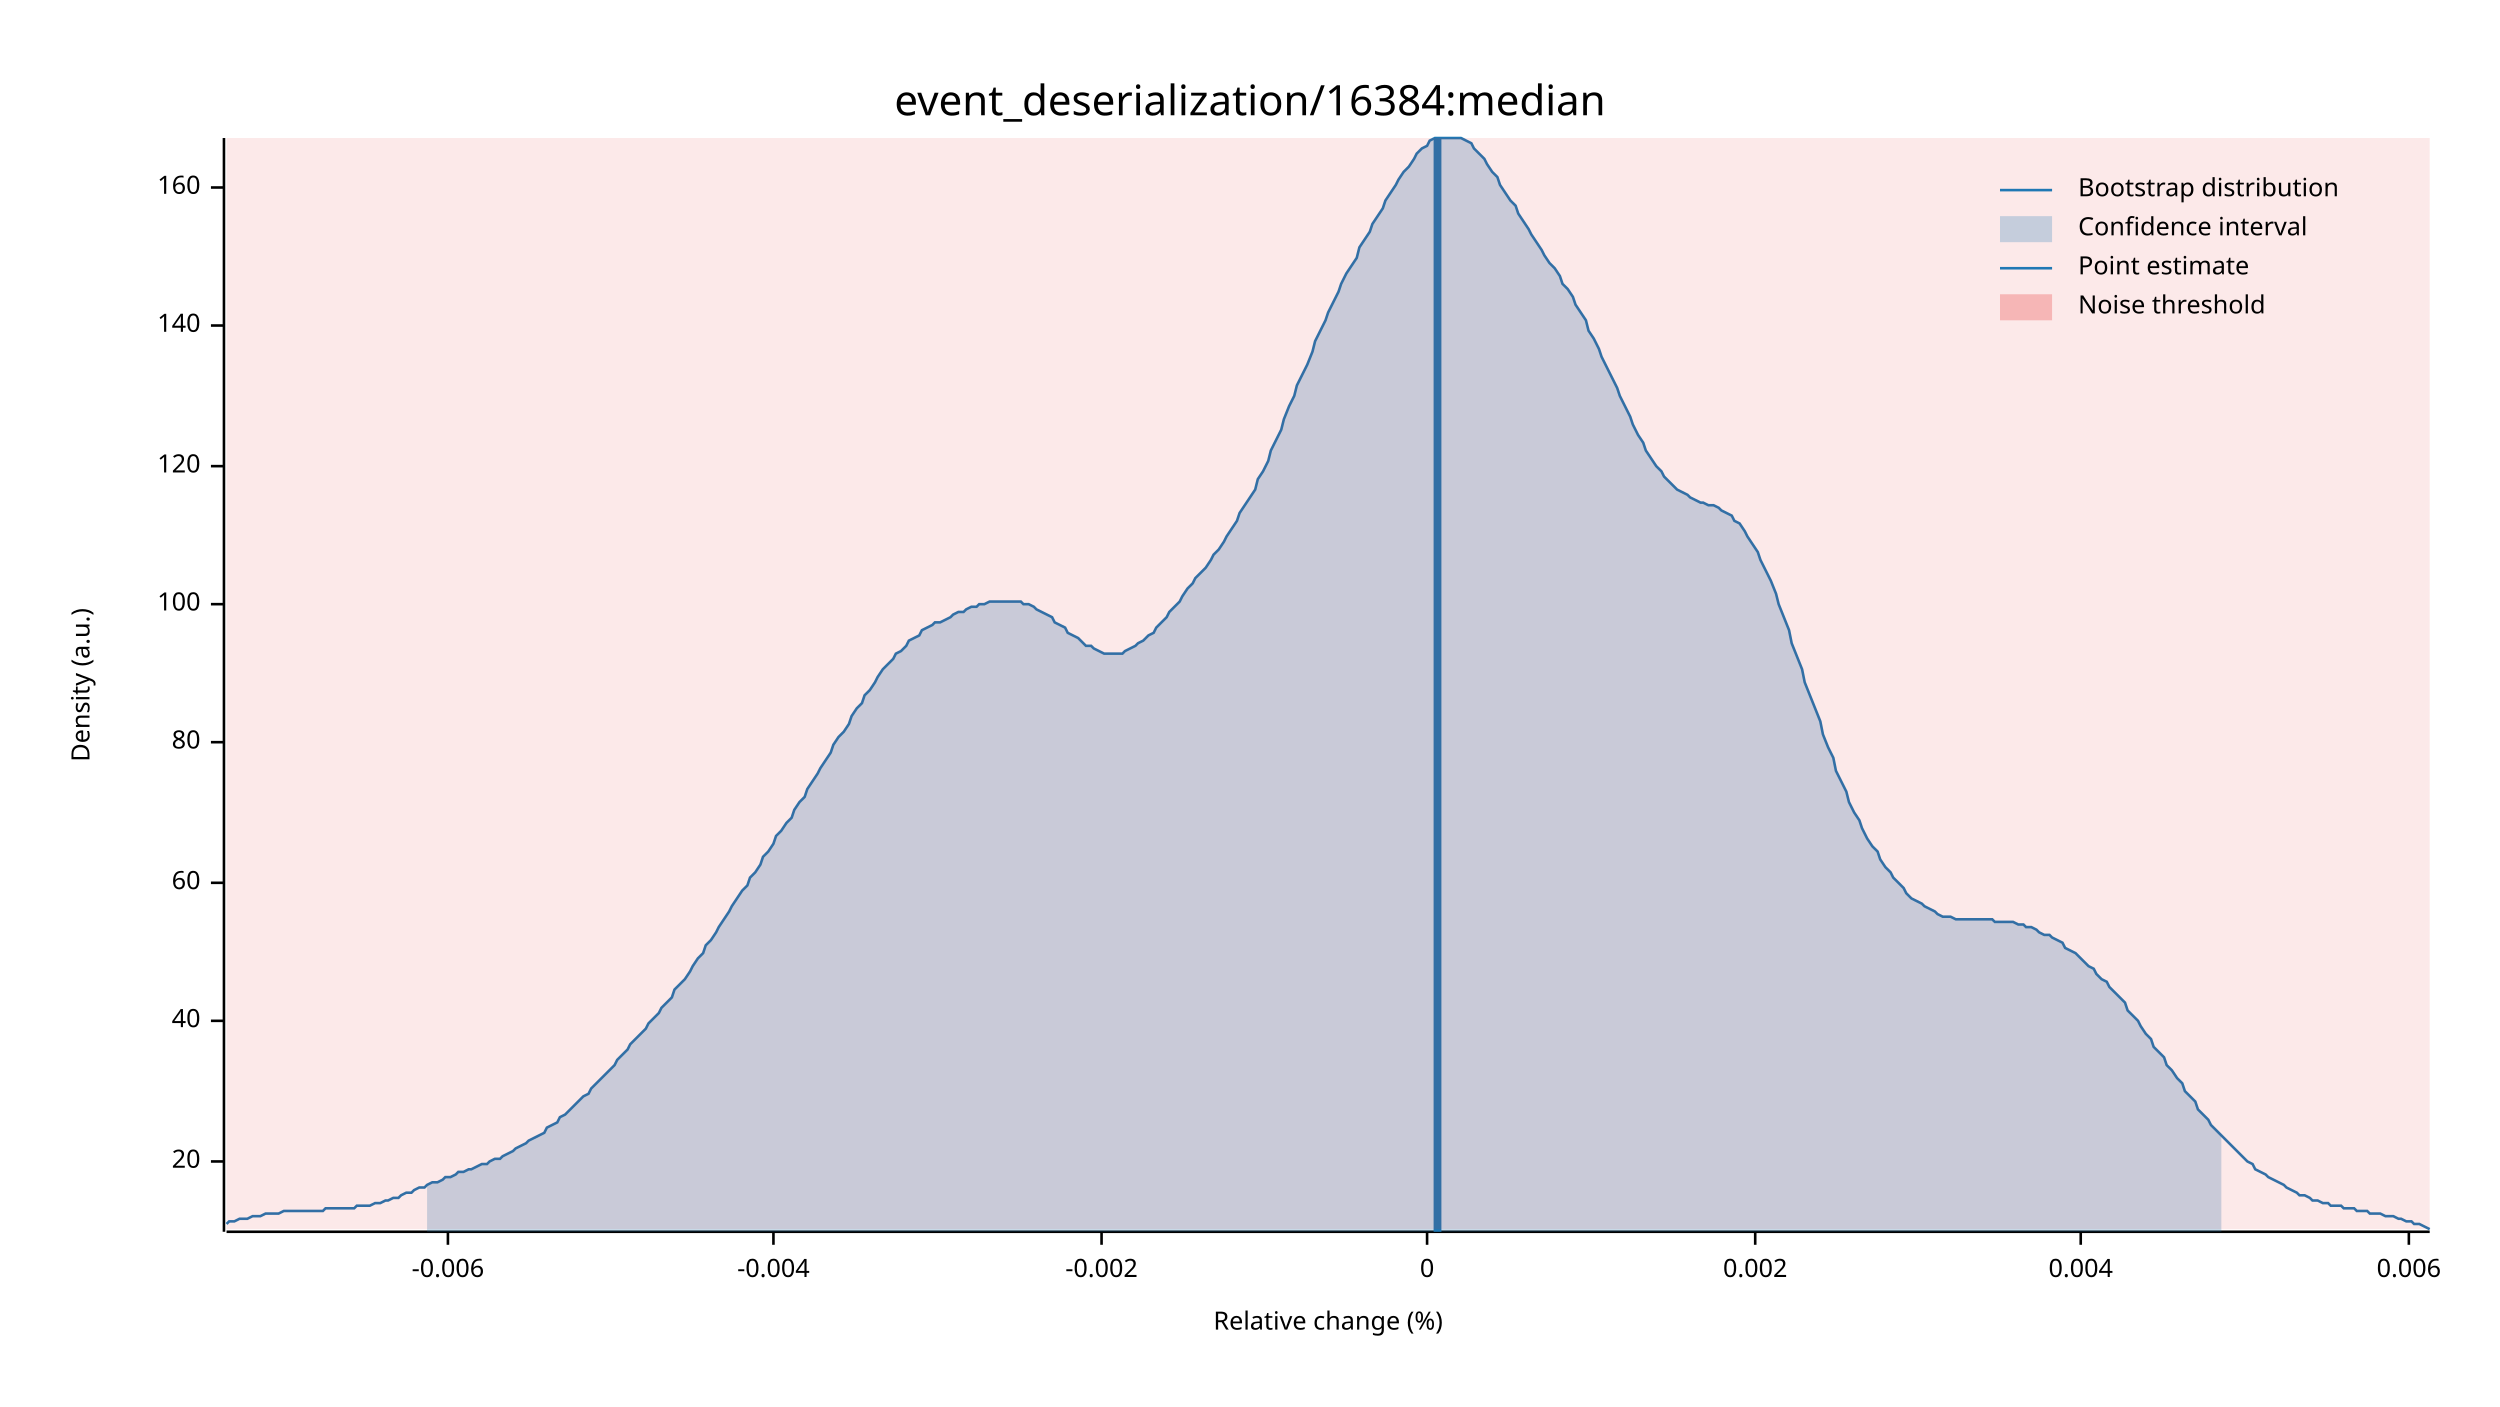
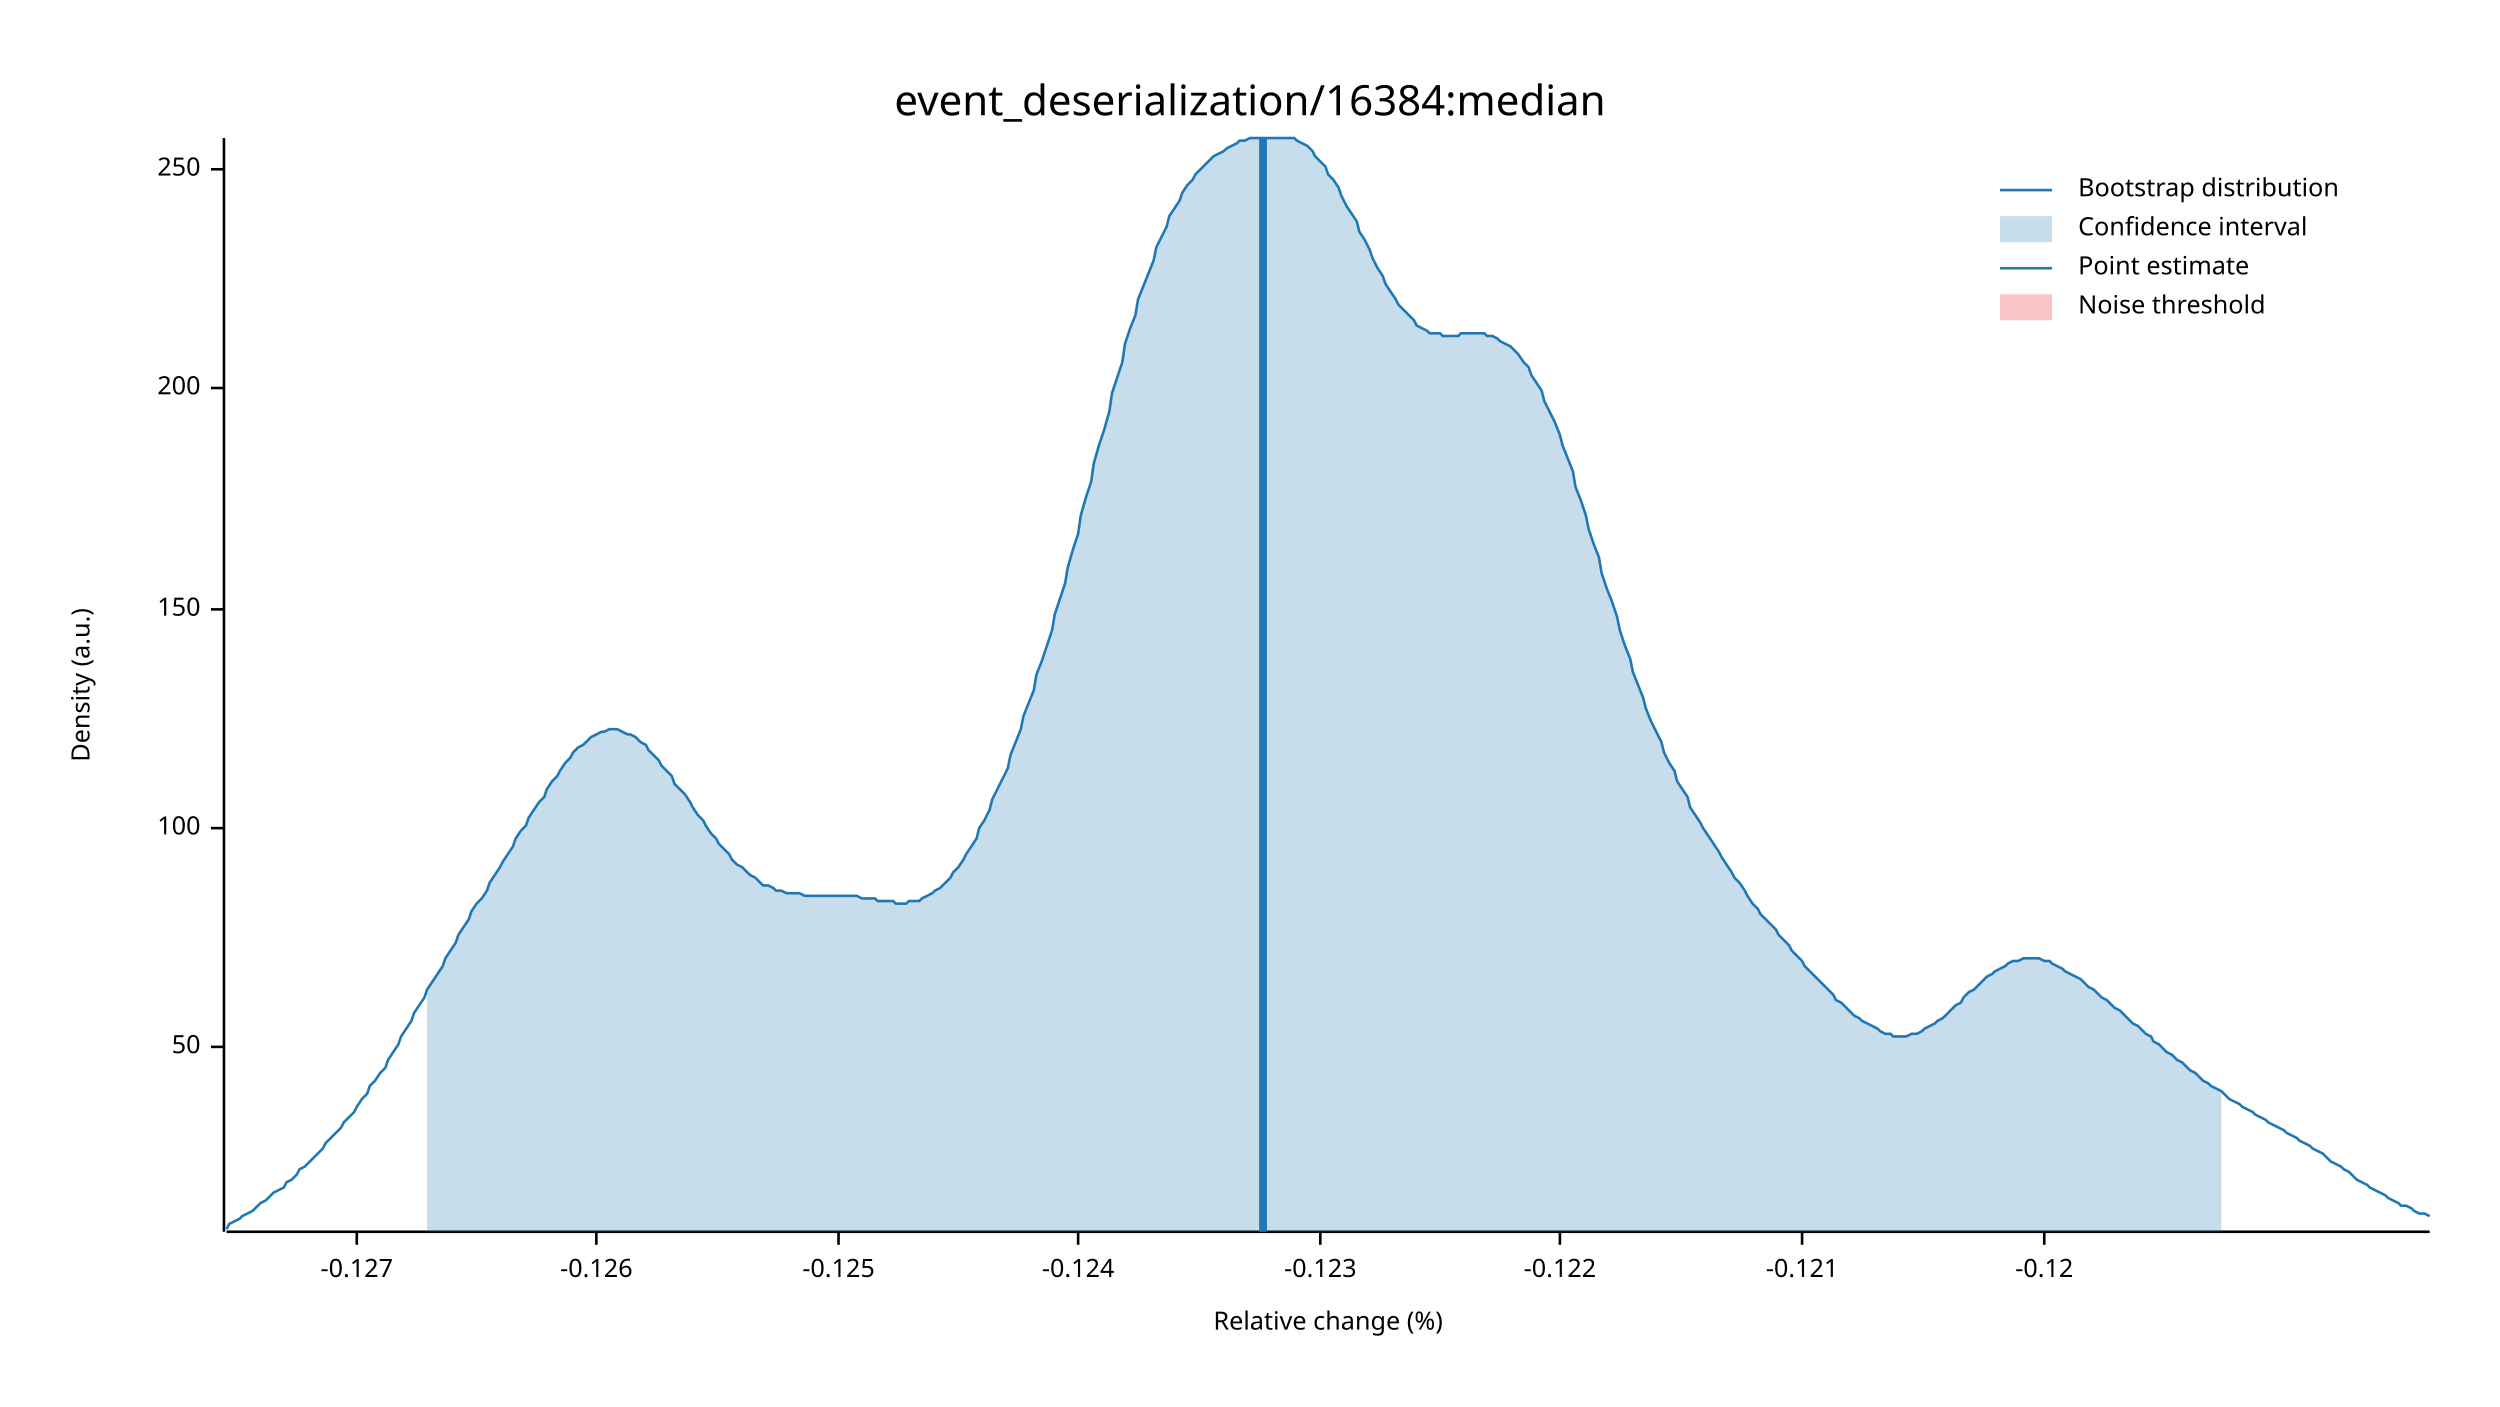
<svg xmlns="http://www.w3.org/2000/svg" width="960" height="540" viewBox="0 0 960 540">
  <text x="480" y="32" dy="0.76em" text-anchor="middle" font-family="sans-serif" font-size="16.129" opacity="1" fill="#000000">
event_deserialization/16384:median
</text>
  <text x="27" y="263" dy="0.76em" text-anchor="middle" font-family="sans-serif" font-size="9.677" opacity="1" fill="#000000" transform="rotate(270, 27, 263)">
Density (a.u.)
</text>
  <text x="510" y="513" dy="-0.5ex" text-anchor="middle" font-family="sans-serif" font-size="9.677" opacity="1" fill="#000000">
Relative change (%)
</text>
  <polyline fill="none" opacity="1" stroke="#000000" stroke-width="1" points="86,53 86,473 " />
-   <text x="77" y="446" dy="0.5ex" text-anchor="end" font-family="sans-serif" font-size="9.677" opacity="1" fill="#000000">
- 20
+   <text x="77" y="402" dy="0.5ex" text-anchor="end" font-family="sans-serif" font-size="9.677" opacity="1" fill="#000000">
+ 50
</text>
-   <polyline fill="none" opacity="1" stroke="#000000" stroke-width="1" points="81,446 86,446 " />
-   <text x="77" y="392" dy="0.5ex" text-anchor="end" font-family="sans-serif" font-size="9.677" opacity="1" fill="#000000">
- 40
- </text>
-   <polyline fill="none" opacity="1" stroke="#000000" stroke-width="1" points="81,392 86,392 " />
-   <text x="77" y="339" dy="0.5ex" text-anchor="end" font-family="sans-serif" font-size="9.677" opacity="1" fill="#000000">
- 60
- </text>
-   <polyline fill="none" opacity="1" stroke="#000000" stroke-width="1" points="81,339 86,339 " />
-   <text x="77" y="285" dy="0.5ex" text-anchor="end" font-family="sans-serif" font-size="9.677" opacity="1" fill="#000000">
- 80
- </text>
-   <polyline fill="none" opacity="1" stroke="#000000" stroke-width="1" points="81,285 86,285 " />
-   <text x="77" y="232" dy="0.5ex" text-anchor="end" font-family="sans-serif" font-size="9.677" opacity="1" fill="#000000">
+   <polyline fill="none" opacity="1" stroke="#000000" stroke-width="1" points="81,402 86,402 " />
+   <text x="77" y="318" dy="0.5ex" text-anchor="end" font-family="sans-serif" font-size="9.677" opacity="1" fill="#000000">
100
</text>
-   <polyline fill="none" opacity="1" stroke="#000000" stroke-width="1" points="81,232 86,232 " />
-   <text x="77" y="179" dy="0.5ex" text-anchor="end" font-family="sans-serif" font-size="9.677" opacity="1" fill="#000000">
- 120
+   <polyline fill="none" opacity="1" stroke="#000000" stroke-width="1" points="81,318 86,318 " />
+   <text x="77" y="234" dy="0.5ex" text-anchor="end" font-family="sans-serif" font-size="9.677" opacity="1" fill="#000000">
+ 150
</text>
-   <polyline fill="none" opacity="1" stroke="#000000" stroke-width="1" points="81,179 86,179 " />
-   <text x="77" y="125" dy="0.5ex" text-anchor="end" font-family="sans-serif" font-size="9.677" opacity="1" fill="#000000">
- 140
+   <polyline fill="none" opacity="1" stroke="#000000" stroke-width="1" points="81,234 86,234 " />
+   <text x="77" y="149" dy="0.5ex" text-anchor="end" font-family="sans-serif" font-size="9.677" opacity="1" fill="#000000">
+ 200
</text>
-   <polyline fill="none" opacity="1" stroke="#000000" stroke-width="1" points="81,125 86,125 " />
-   <text x="77" y="72" dy="0.5ex" text-anchor="end" font-family="sans-serif" font-size="9.677" opacity="1" fill="#000000">
- 160
+   <polyline fill="none" opacity="1" stroke="#000000" stroke-width="1" points="81,149 86,149 " />
+   <text x="77" y="65" dy="0.5ex" text-anchor="end" font-family="sans-serif" font-size="9.677" opacity="1" fill="#000000">
+ 250
</text>
-   <polyline fill="none" opacity="1" stroke="#000000" stroke-width="1" points="81,72 86,72 " />
+   <polyline fill="none" opacity="1" stroke="#000000" stroke-width="1" points="81,65 86,65 " />
  <polyline fill="none" opacity="1" stroke="#000000" stroke-width="1" points="87,473 933,473 " />
-   <text x="172" y="483" dy="0.76em" text-anchor="middle" font-family="sans-serif" font-size="9.677" opacity="1" fill="#000000">
- -0.006
+   <text x="137" y="483" dy="0.76em" text-anchor="middle" font-family="sans-serif" font-size="9.677" opacity="1" fill="#000000">
+ -0.127
</text>
-   <polyline fill="none" opacity="1" stroke="#000000" stroke-width="1" points="172,473 172,478 " />
-   <text x="297" y="483" dy="0.76em" text-anchor="middle" font-family="sans-serif" font-size="9.677" opacity="1" fill="#000000">
- -0.004
+   <polyline fill="none" opacity="1" stroke="#000000" stroke-width="1" points="137,473 137,478 " />
+   <text x="229" y="483" dy="0.76em" text-anchor="middle" font-family="sans-serif" font-size="9.677" opacity="1" fill="#000000">
+ -0.126
</text>
-   <polyline fill="none" opacity="1" stroke="#000000" stroke-width="1" points="297,473 297,478 " />
-   <text x="423" y="483" dy="0.76em" text-anchor="middle" font-family="sans-serif" font-size="9.677" opacity="1" fill="#000000">
- -0.002
+   <polyline fill="none" opacity="1" stroke="#000000" stroke-width="1" points="229,473 229,478 " />
+   <text x="322" y="483" dy="0.76em" text-anchor="middle" font-family="sans-serif" font-size="9.677" opacity="1" fill="#000000">
+ -0.125
</text>
-   <polyline fill="none" opacity="1" stroke="#000000" stroke-width="1" points="423,473 423,478 " />
-   <text x="548" y="483" dy="0.76em" text-anchor="middle" font-family="sans-serif" font-size="9.677" opacity="1" fill="#000000">
- 0
+   <polyline fill="none" opacity="1" stroke="#000000" stroke-width="1" points="322,473 322,478 " />
+   <text x="414" y="483" dy="0.76em" text-anchor="middle" font-family="sans-serif" font-size="9.677" opacity="1" fill="#000000">
+ -0.124
</text>
-   <polyline fill="none" opacity="1" stroke="#000000" stroke-width="1" points="548,473 548,478 " />
-   <text x="674" y="483" dy="0.76em" text-anchor="middle" font-family="sans-serif" font-size="9.677" opacity="1" fill="#000000">
- 0.002
+   <polyline fill="none" opacity="1" stroke="#000000" stroke-width="1" points="414,473 414,478 " />
+   <text x="507" y="483" dy="0.76em" text-anchor="middle" font-family="sans-serif" font-size="9.677" opacity="1" fill="#000000">
+ -0.123
</text>
-   <polyline fill="none" opacity="1" stroke="#000000" stroke-width="1" points="674,473 674,478 " />
-   <text x="799" y="483" dy="0.76em" text-anchor="middle" font-family="sans-serif" font-size="9.677" opacity="1" fill="#000000">
- 0.004
+   <polyline fill="none" opacity="1" stroke="#000000" stroke-width="1" points="507,473 507,478 " />
+   <text x="599" y="483" dy="0.76em" text-anchor="middle" font-family="sans-serif" font-size="9.677" opacity="1" fill="#000000">
+ -0.122
</text>
-   <polyline fill="none" opacity="1" stroke="#000000" stroke-width="1" points="799,473 799,478 " />
-   <text x="925" y="483" dy="0.76em" text-anchor="middle" font-family="sans-serif" font-size="9.677" opacity="1" fill="#000000">
- 0.006
+   <polyline fill="none" opacity="1" stroke="#000000" stroke-width="1" points="599,473 599,478 " />
+   <text x="692" y="483" dy="0.76em" text-anchor="middle" font-family="sans-serif" font-size="9.677" opacity="1" fill="#000000">
+ -0.121
</text>
-   <polyline fill="none" opacity="1" stroke="#000000" stroke-width="1" points="925,473 925,478 " />
-   <polyline fill="none" opacity="1" stroke="#1F78B4" stroke-width="1" points="87,470 88,469 90,469 92,468 93,468 95,468 97,467 98,467 100,467 102,466 103,466 105,466 107,466 109,465 110,465 112,465 114,465 115,465 117,465 119,465 120,465 122,465 124,465 125,464 127,464 129,464 131,464 132,464 134,464 136,464 137,463 139,463 141,463 142,463 144,462 146,462 148,461 149,461 151,460 153,460 154,459 156,458 158,458 159,457 161,456 163,456 164,455 166,454 168,454 170,453 171,452 173,452 175,451 176,450 178,450 180,449 181,449 183,448 185,447 187,447 188,446 190,445 192,445 193,444 195,443 197,442 198,441 200,440 202,439 203,438 205,437 207,436 209,435 210,433 212,432 214,431 215,429 217,428 219,426 220,425 222,423 224,421 226,420 227,418 229,416 231,414 232,413 234,411 236,409 237,407 239,405 241,403 242,401 244,399 246,397 248,395 249,393 251,391 253,389 254,387 256,385 258,383 259,380 261,378 263,376 265,373 266,371 268,368 270,366 271,363 273,361 275,358 276,356 278,353 280,350 281,348 283,345 285,342 287,340 288,337 290,335 292,332 293,329 295,327 297,324 298,321 300,319 302,316 304,314 305,311 307,308 309,306 310,303 312,300 314,297 315,295 317,292 319,289 320,286 322,283 324,281 326,278 327,275 329,272 331,270 332,267 334,265 336,262 337,260 339,257 341,255 343,253 344,251 346,250 348,248 349,246 351,245 353,244 354,242 356,241 358,240 359,239 361,239 363,238 365,237 366,236 368,235 370,235 371,234 373,233 375,233 376,232 378,232 380,231 381,231 383,231 385,231 387,231 388,231 390,231 392,231 393,232 395,232 397,233 398,234 400,235 402,236 404,237 405,239 407,240 409,241 410,243 412,244 414,245 415,246 417,248 419,248 420,249 422,250 424,251 426,251 427,251 429,251 431,251 432,250 434,249 436,248 437,247 439,246 441,244 443,243 444,241 446,239 448,237 449,235 451,233 453,231 454,229 456,226 458,224 459,222 461,220 463,218 465,215 466,213 468,211 470,208 471,206 473,203 475,200 476,197 478,194 480,191 482,188 483,184 485,181 487,177 488,173 490,169 492,165 493,161 495,156 497,152 498,148 500,144 502,140 504,135 505,131 507,127 509,123 510,120 512,116 514,112 515,109 517,105 519,102 521,99 522,95 524,92 526,89 527,86 529,83 531,80 532,77 534,74 536,71 537,69 539,66 541,64 543,61 544,59 546,57 548,56 549,54 551,53 553,53 554,53 556,53 558,53 560,53 561,53 563,54 565,55 566,57 568,59 570,61 571,63 573,66 575,68 576,71 578,74 580,77 582,79 583,82 585,85 587,88 588,90 590,93 592,96 593,98 595,101 597,103 599,106 600,109 602,111 604,114 605,117 607,120 609,123 610,127 612,130 614,134 615,137 617,141 619,145 621,149 622,152 624,156 626,160 627,163 629,167 631,170 632,173 634,176 636,179 638,181 639,183 641,185 643,187 644,188 646,189 648,190 649,191 651,192 653,193 654,193 656,194 658,194 660,195 661,196 663,197 665,198 666,200 668,201 670,204 671,206 673,209 675,212 676,215 678,219 680,223 682,228 683,232 685,237 687,242 688,247 690,252 692,257 693,262 695,267 697,272 699,277 700,282 702,287 704,291 705,296 707,300 709,304 710,308 712,312 714,315 715,318 717,322 719,325 721,327 722,330 724,333 726,335 727,337 729,339 731,341 732,343 734,345 736,346 738,347 739,348 741,349 743,350 744,351 746,352 748,352 749,352 751,353 753,353 754,353 756,353 758,353 760,353 761,353 763,353 765,353 766,354 768,354 770,354 771,354 773,354 775,355 777,355 778,356 780,356 782,357 783,358 785,359 787,359 788,360 790,361 792,362 793,364 795,365 797,366 799,368 800,369 802,371 804,372 805,374 807,376 809,377 810,379 812,381 814,383 816,385 817,388 819,390 821,392 822,394 824,397 826,399 827,402 829,404 831,406 832,409 834,411 836,414 838,416 839,419 841,421 843,423 844,426 846,428 848,430 849,432 851,434 853,436 855,438 856,439 858,441 860,443 861,444 863,446 865,447 866,449 868,450 870,451 871,452 873,453 875,454 877,455 878,456 880,457 882,458 883,459 885,459 887,460 888,461 890,461 892,462 894,462 895,463 897,463 899,463 900,464 902,464 904,464 905,465 907,465 909,465 910,466 912,466 914,466 916,467 917,467 919,467 921,468 922,468 924,469 926,469 927,470 929,470 931,471 933,472 " />
-   <polygon opacity="0.25" fill="#1F78B4" points="164,455 166,454 168,454 170,453 171,452 173,452 175,451 176,450 178,450 180,449 181,449 183,448 185,447 187,447 188,446 190,445 192,445 193,444 195,443 197,442 198,441 200,440 202,439 203,438 205,437 207,436 209,435 210,433 212,432 214,431 215,429 217,428 219,426 220,425 222,423 224,421 226,420 227,418 229,416 231,414 232,413 234,411 236,409 237,407 239,405 241,403 242,401 244,399 246,397 248,395 249,393 251,391 253,389 254,387 256,385 258,383 259,380 261,378 263,376 265,373 266,371 268,368 270,366 271,363 273,361 275,358 276,356 278,353 280,350 281,348 283,345 285,342 287,340 288,337 290,335 292,332 293,329 295,327 297,324 298,321 300,319 302,316 304,314 305,311 307,308 309,306 310,303 312,300 314,297 315,295 317,292 319,289 320,286 322,283 324,281 326,278 327,275 329,272 331,270 332,267 334,265 336,262 337,260 339,257 341,255 343,253 344,251 346,250 348,248 349,246 351,245 353,244 354,242 356,241 358,240 359,239 361,239 363,238 365,237 366,236 368,235 370,235 371,234 373,233 375,233 376,232 378,232 380,231 381,231 383,231 385,231 387,231 388,231 390,231 392,231 393,232 395,232 397,233 398,234 400,235 402,236 404,237 405,239 407,240 409,241 410,243 412,244 414,245 415,246 417,248 419,248 420,249 422,250 424,251 426,251 427,251 429,251 431,251 432,250 434,249 436,248 437,247 439,246 441,244 443,243 444,241 446,239 448,237 449,235 451,233 453,231 454,229 456,226 458,224 459,222 461,220 463,218 465,215 466,213 468,211 470,208 471,206 473,203 475,200 476,197 478,194 480,191 482,188 483,184 485,181 487,177 488,173 490,169 492,165 493,161 495,156 497,152 498,148 500,144 502,140 504,135 505,131 507,127 509,123 510,120 512,116 514,112 515,109 517,105 519,102 521,99 522,95 524,92 526,89 527,86 529,83 531,80 532,77 534,74 536,71 537,69 539,66 541,64 543,61 544,59 546,57 548,56 549,54 551,53 553,53 554,53 556,53 558,53 560,53 561,53 563,54 565,55 566,57 568,59 570,61 571,63 573,66 575,68 576,71 578,74 580,77 582,79 583,82 585,85 587,88 588,90 590,93 592,96 593,98 595,101 597,103 599,106 600,109 602,111 604,114 605,117 607,120 609,123 610,127 612,130 614,134 615,137 617,141 619,145 621,149 622,152 624,156 626,160 627,163 629,167 631,170 632,173 634,176 636,179 638,181 639,183 641,185 643,187 644,188 646,189 648,190 649,191 651,192 653,193 654,193 656,194 658,194 660,195 661,196 663,197 665,198 666,200 668,201 670,204 671,206 673,209 675,212 676,215 678,219 680,223 682,228 683,232 685,237 687,242 688,247 690,252 692,257 693,262 695,267 697,272 699,277 700,282 702,287 704,291 705,296 707,300 709,304 710,308 712,312 714,315 715,318 717,322 719,325 721,327 722,330 724,333 726,335 727,337 729,339 731,341 732,343 734,345 736,346 738,347 739,348 741,349 743,350 744,351 746,352 748,352 749,352 751,353 753,353 754,353 756,353 758,353 760,353 761,353 763,353 765,353 766,354 768,354 770,354 771,354 773,354 775,355 777,355 778,356 780,356 782,357 783,358 785,359 787,359 788,360 790,361 792,362 793,364 795,365 797,366 799,368 800,369 802,371 804,372 805,374 807,376 809,377 810,379 812,381 814,383 816,385 817,388 819,390 821,392 822,394 824,397 826,399 827,402 829,404 831,406 832,409 834,411 836,414 838,416 839,419 841,421 843,423 844,426 846,428 848,430 849,432 851,434 853,436 853,473 164,473 " />
-   <polyline fill="none" opacity="1" stroke="#1F78B4" stroke-width="3" points="552,473 552,53 " />
-   <rect x="87" y="53" width="846" height="419" opacity="0.1" fill="#E31A1C" stroke="none" />
+   <polyline fill="none" opacity="1" stroke="#000000" stroke-width="1" points="692,473 692,478 " />
+   <text x="785" y="483" dy="0.76em" text-anchor="middle" font-family="sans-serif" font-size="9.677" opacity="1" fill="#000000">
+ -0.12
+ </text>
+   <polyline fill="none" opacity="1" stroke="#000000" stroke-width="1" points="785,473 785,478 " />
+   <polyline fill="none" opacity="1" stroke="#1F78B4" stroke-width="1" points="87,472 88,470 90,469 92,468 93,467 95,466 97,465 98,464 100,462 102,461 103,460 105,458 107,457 109,456 110,454 112,453 114,451 115,449 117,448 119,446 120,445 122,443 124,441 125,439 127,437 129,435 131,433 132,431 134,429 136,427 137,425 139,422 141,420 142,417 144,415 146,412 148,410 149,407 151,404 153,401 154,398 156,395 158,392 159,389 161,386 163,383 164,380 166,377 168,374 170,371 171,368 173,365 175,362 176,359 178,356 180,353 181,350 183,347 185,345 187,342 188,339 190,336 192,333 193,331 195,328 197,325 198,322 200,319 202,317 203,314 205,311 207,308 209,306 210,303 212,300 214,298 215,296 217,293 219,291 220,289 222,287 224,286 226,284 227,283 229,282 231,281 232,281 234,280 236,280 237,280 239,281 241,282 242,282 244,283 246,285 248,286 249,288 251,290 253,292 254,294 256,296 258,298 259,301 261,303 263,305 265,308 266,310 268,313 270,315 271,317 273,320 275,322 276,324 278,326 280,328 281,330 283,332 285,333 287,335 288,336 290,337 292,339 293,340 295,340 297,341 298,342 300,342 302,343 304,343 305,343 307,343 309,344 310,344 312,344 314,344 315,344 317,344 319,344 320,344 322,344 324,344 326,344 327,344 329,344 331,345 332,345 334,345 336,345 337,346 339,346 341,346 343,346 344,347 346,347 348,347 349,346 351,346 353,346 354,345 356,344 358,343 359,342 361,341 363,339 365,337 366,335 368,333 370,330 371,328 373,325 375,322 376,318 378,315 380,311 381,307 383,303 385,299 387,295 388,290 390,285 392,280 393,275 395,270 397,265 398,259 400,254 402,248 404,242 405,236 407,230 409,224 410,218 412,211 414,205 415,198 417,191 419,185 420,178 422,171 424,165 426,158 427,151 429,145 431,139 432,132 434,126 436,121 437,115 439,110 441,105 443,100 444,95 446,91 448,87 449,83 451,80 453,77 454,74 456,71 458,69 459,67 461,65 463,63 465,61 466,60 468,59 470,58 471,57 473,56 475,55 476,54 478,54 480,53 482,53 483,53 485,53 487,53 488,53 490,53 492,53 493,53 495,53 497,53 498,54 500,55 502,56 504,58 505,60 507,62 509,64 510,67 512,69 514,72 515,75 517,79 519,82 521,85 522,89 524,92 526,96 527,99 529,103 531,106 532,109 534,112 536,115 537,117 539,119 541,121 543,123 544,125 546,126 548,127 549,128 551,128 553,128 554,129 556,129 558,129 560,129 561,128 563,128 565,128 566,128 568,128 570,128 571,129 573,129 575,130 576,131 578,132 580,133 582,135 583,136 585,139 587,141 588,144 590,147 592,150 593,154 595,158 597,162 599,167 600,171 602,176 604,181 605,187 607,192 609,198 610,203 612,209 614,214 615,220 617,226 619,231 621,237 622,242 624,248 626,253 627,258 629,263 631,268 632,272 634,277 636,281 638,285 639,289 641,293 643,296 644,300 646,303 648,306 649,310 651,313 653,316 654,318 656,321 658,324 660,327 661,329 663,332 665,335 666,337 668,339 670,342 671,344 673,347 675,349 676,351 678,353 680,355 682,357 683,359 685,361 687,363 688,365 690,367 692,369 693,371 695,373 697,375 699,377 700,378 702,380 704,382 705,384 707,385 709,387 710,388 712,390 714,391 715,392 717,393 719,394 721,395 722,396 724,397 726,397 727,398 729,398 731,398 732,398 734,397 736,397 738,396 739,395 741,394 743,393 744,392 746,391 748,389 749,388 751,386 753,385 754,383 756,381 758,380 760,378 761,377 763,375 765,374 766,373 768,372 770,371 771,370 773,369 775,369 777,368 778,368 780,368 782,368 783,368 785,369 787,369 788,370 790,371 792,372 793,373 795,374 797,375 799,376 800,377 802,379 804,380 805,381 807,383 809,384 810,385 812,387 814,388 816,390 817,391 819,393 821,394 822,395 824,397 826,398 827,400 829,401 831,403 832,404 834,405 836,407 838,408 839,409 841,411 843,412 844,413 846,415 848,416 849,417 851,418 853,419 855,421 856,422 858,423 860,424 861,425 863,426 865,427 866,428 868,429 870,430 871,431 873,432 875,433 877,434 878,435 880,436 882,437 883,438 885,439 887,440 888,441 890,442 892,443 894,445 895,446 897,447 899,448 900,449 902,450 904,452 905,453 907,454 909,455 910,456 912,457 914,458 916,459 917,460 919,461 921,462 922,463 924,463 926,464 927,465 929,466 931,466 933,467 " />
+   <polygon opacity="0.25" fill="#1F78B4" points="164,380 166,377 168,374 170,371 171,368 173,365 175,362 176,359 178,356 180,353 181,350 183,347 185,345 187,342 188,339 190,336 192,333 193,331 195,328 197,325 198,322 200,319 202,317 203,314 205,311 207,308 209,306 210,303 212,300 214,298 215,296 217,293 219,291 220,289 222,287 224,286 226,284 227,283 229,282 231,281 232,281 234,280 236,280 237,280 239,281 241,282 242,282 244,283 246,285 248,286 249,288 251,290 253,292 254,294 256,296 258,298 259,301 261,303 263,305 265,308 266,310 268,313 270,315 271,317 273,320 275,322 276,324 278,326 280,328 281,330 283,332 285,333 287,335 288,336 290,337 292,339 293,340 295,340 297,341 298,342 300,342 302,343 304,343 305,343 307,343 309,344 310,344 312,344 314,344 315,344 317,344 319,344 320,344 322,344 324,344 326,344 327,344 329,344 331,345 332,345 334,345 336,345 337,346 339,346 341,346 343,346 344,347 346,347 348,347 349,346 351,346 353,346 354,345 356,344 358,343 359,342 361,341 363,339 365,337 366,335 368,333 370,330 371,328 373,325 375,322 376,318 378,315 380,311 381,307 383,303 385,299 387,295 388,290 390,285 392,280 393,275 395,270 397,265 398,259 400,254 402,248 404,242 405,236 407,230 409,224 410,218 412,211 414,205 415,198 417,191 419,185 420,178 422,171 424,165 426,158 427,151 429,145 431,139 432,132 434,126 436,121 437,115 439,110 441,105 443,100 444,95 446,91 448,87 449,83 451,80 453,77 454,74 456,71 458,69 459,67 461,65 463,63 465,61 466,60 468,59 470,58 471,57 473,56 475,55 476,54 478,54 480,53 482,53 483,53 485,53 487,53 488,53 490,53 492,53 493,53 495,53 497,53 498,54 500,55 502,56 504,58 505,60 507,62 509,64 510,67 512,69 514,72 515,75 517,79 519,82 521,85 522,89 524,92 526,96 527,99 529,103 531,106 532,109 534,112 536,115 537,117 539,119 541,121 543,123 544,125 546,126 548,127 549,128 551,128 553,128 554,129 556,129 558,129 560,129 561,128 563,128 565,128 566,128 568,128 570,128 571,129 573,129 575,130 576,131 578,132 580,133 582,135 583,136 585,139 587,141 588,144 590,147 592,150 593,154 595,158 597,162 599,167 600,171 602,176 604,181 605,187 607,192 609,198 610,203 612,209 614,214 615,220 617,226 619,231 621,237 622,242 624,248 626,253 627,258 629,263 631,268 632,272 634,277 636,281 638,285 639,289 641,293 643,296 644,300 646,303 648,306 649,310 651,313 653,316 654,318 656,321 658,324 660,327 661,329 663,332 665,335 666,337 668,339 670,342 671,344 673,347 675,349 676,351 678,353 680,355 682,357 683,359 685,361 687,363 688,365 690,367 692,369 693,371 695,373 697,375 699,377 700,378 702,380 704,382 705,384 707,385 709,387 710,388 712,390 714,391 715,392 717,393 719,394 721,395 722,396 724,397 726,397 727,398 729,398 731,398 732,398 734,397 736,397 738,396 739,395 741,394 743,393 744,392 746,391 748,389 749,388 751,386 753,385 754,383 756,381 758,380 760,378 761,377 763,375 765,374 766,373 768,372 770,371 771,370 773,369 775,369 777,368 778,368 780,368 782,368 783,368 785,369 787,369 788,370 790,371 792,372 793,373 795,374 797,375 799,376 800,377 802,379 804,380 805,381 807,383 809,384 810,385 812,387 814,388 816,390 817,391 819,393 821,394 822,395 824,397 826,398 827,400 829,401 831,403 832,404 834,405 836,407 838,408 839,409 841,411 843,412 844,413 846,415 848,416 849,417 851,418 853,419 853,473 164,473 " />
+   <polyline fill="none" opacity="1" stroke="#1F78B4" stroke-width="3" points="485,473 485,53 " />
+   <rect x="510" y="53" width="0" height="419" opacity="0.1" fill="#E31A1C" stroke="none" />
  <text x="798" y="68" dy="0.76em" text-anchor="start" font-family="sans-serif" font-size="9.677" opacity="1" fill="#000000">
Bootstrap distribution
</text>
  <text x="798" y="83" dy="0.76em" text-anchor="start" font-family="sans-serif" font-size="9.677" opacity="1" fill="#000000">
Confidence interval
</text>
  <text x="798" y="98" dy="0.76em" text-anchor="start" font-family="sans-serif" font-size="9.677" opacity="1" fill="#000000">
Point estimate
</text>
  <text x="798" y="113" dy="0.76em" text-anchor="start" font-family="sans-serif" font-size="9.677" opacity="1" fill="#000000">
Noise threshold
</text>
  <polyline fill="none" opacity="1" stroke="#1F78B4" stroke-width="1" points="768,73 788,73 " />
  <rect x="768" y="83" width="20" height="10" opacity="0.25" fill="#1F78B4" stroke="none" />
  <polyline fill="none" opacity="1" stroke="#1F78B4" stroke-width="1" points="768,103 788,103 " />
  <rect x="768" y="113" width="20" height="10" opacity="0.25" fill="#E31A1C" stroke="none" />
</svg>
